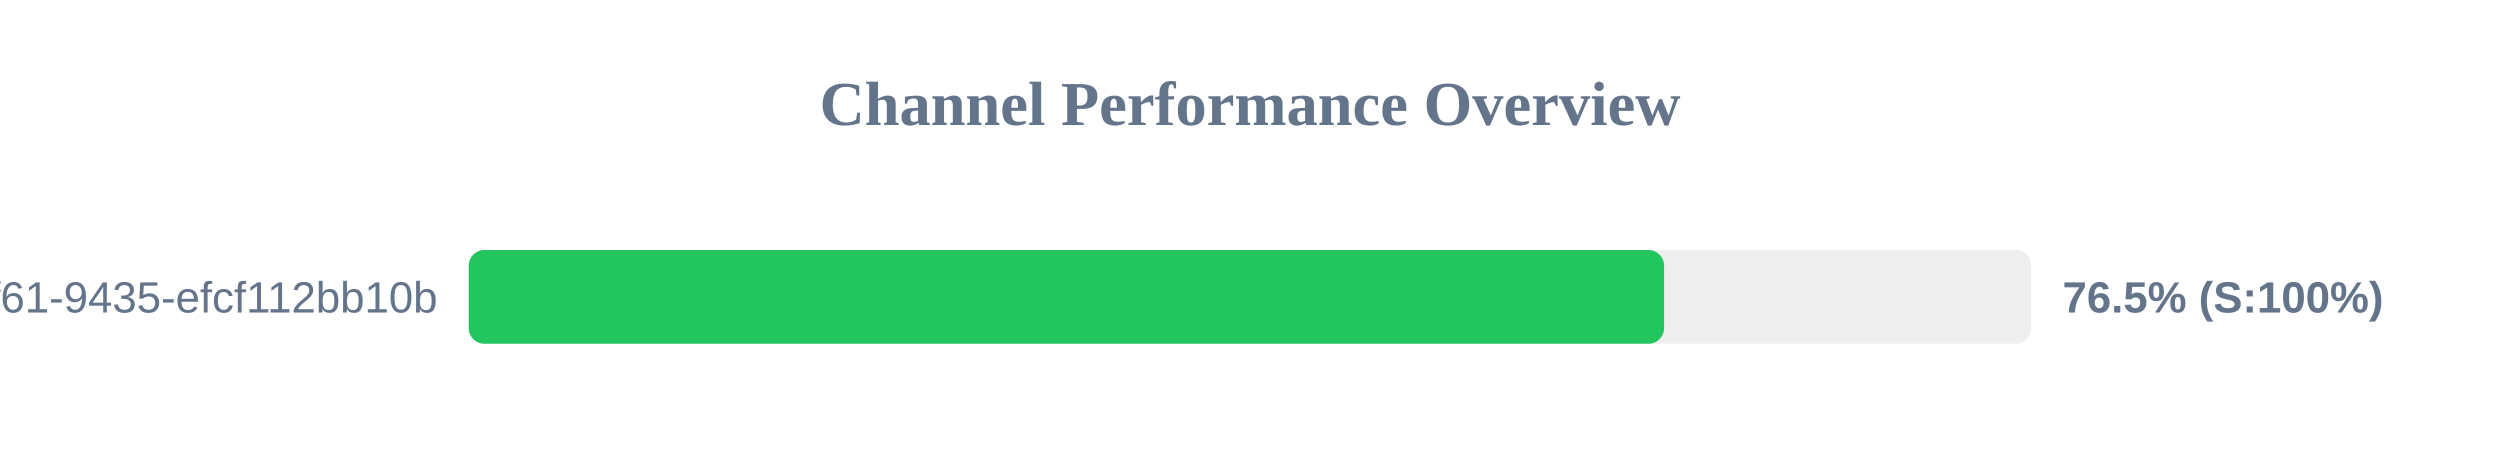
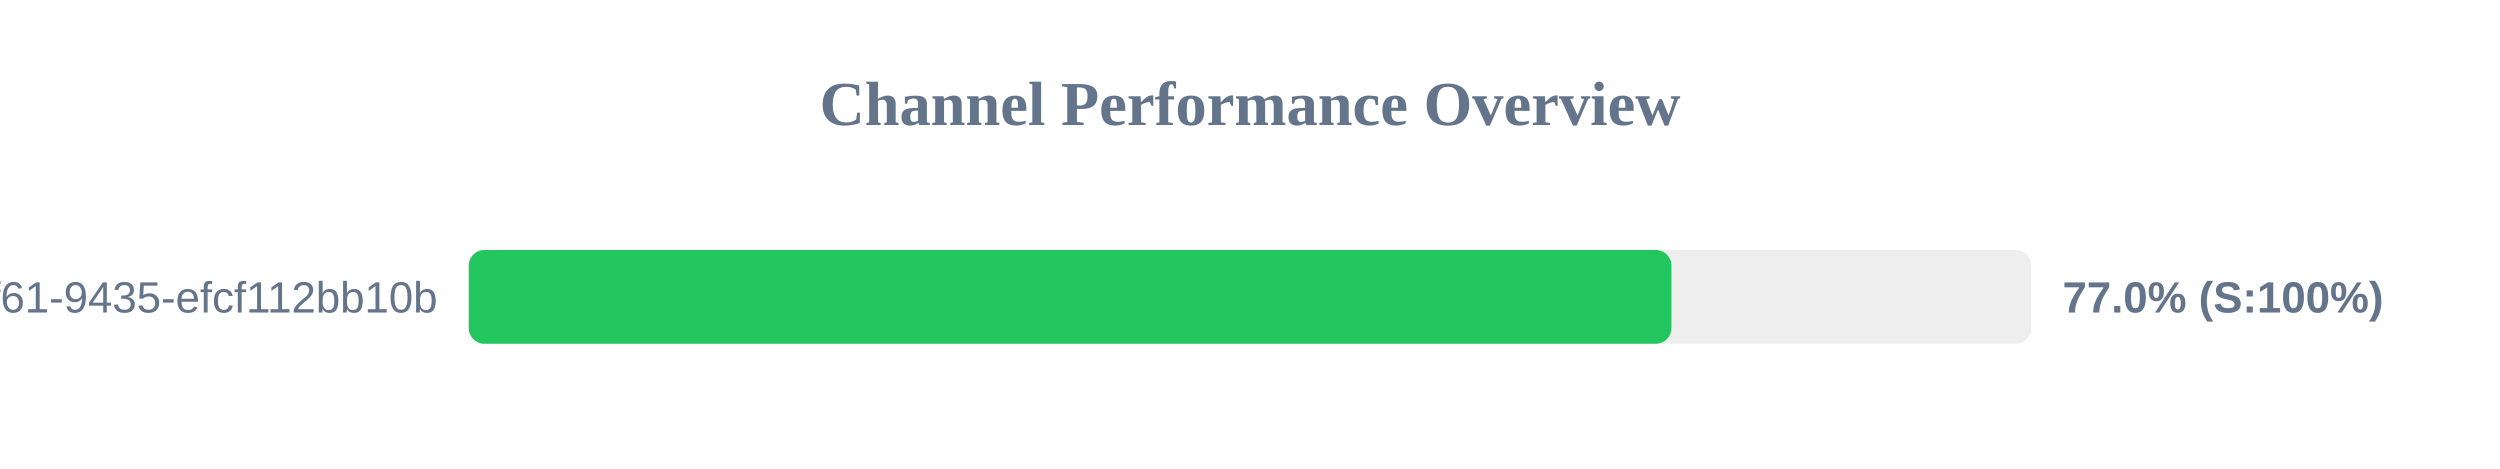
<svg xmlns="http://www.w3.org/2000/svg" width="800" height="150" version="1.1">
  <style>
        .row { font: 14px Arial; fill: #64748b; }
        .score { font: bold 14px Arial; fill: #64748b; }
    </style>
  <text x="400" y="40" text-anchor="middle" font-size="20px" font-weight="bold" fill="#64748b">Channel Performance Overview</text>
  <rect x="150" y="80" width="500" height="30" fill="#eee" rx="5" />
-   <rect x="150" y="80" width="382.5" height="30" fill="#22c55e" rx="5" />
+   <rect x="150" y="80" width="384.85" height="30" fill="#22c55e" rx="5" />
  <text x="140" y="100" text-anchor="end" class="row">?uuid=07c122ad-50b2-4f61-9435-efcf112bb10b</text>
-   <text x="660" y="100" text-anchor="start" class="score">76.5% (S:100%)</text>
+   <text x="660" y="100" text-anchor="start" class="score">77.0% (S:100%)</text>
</svg>
